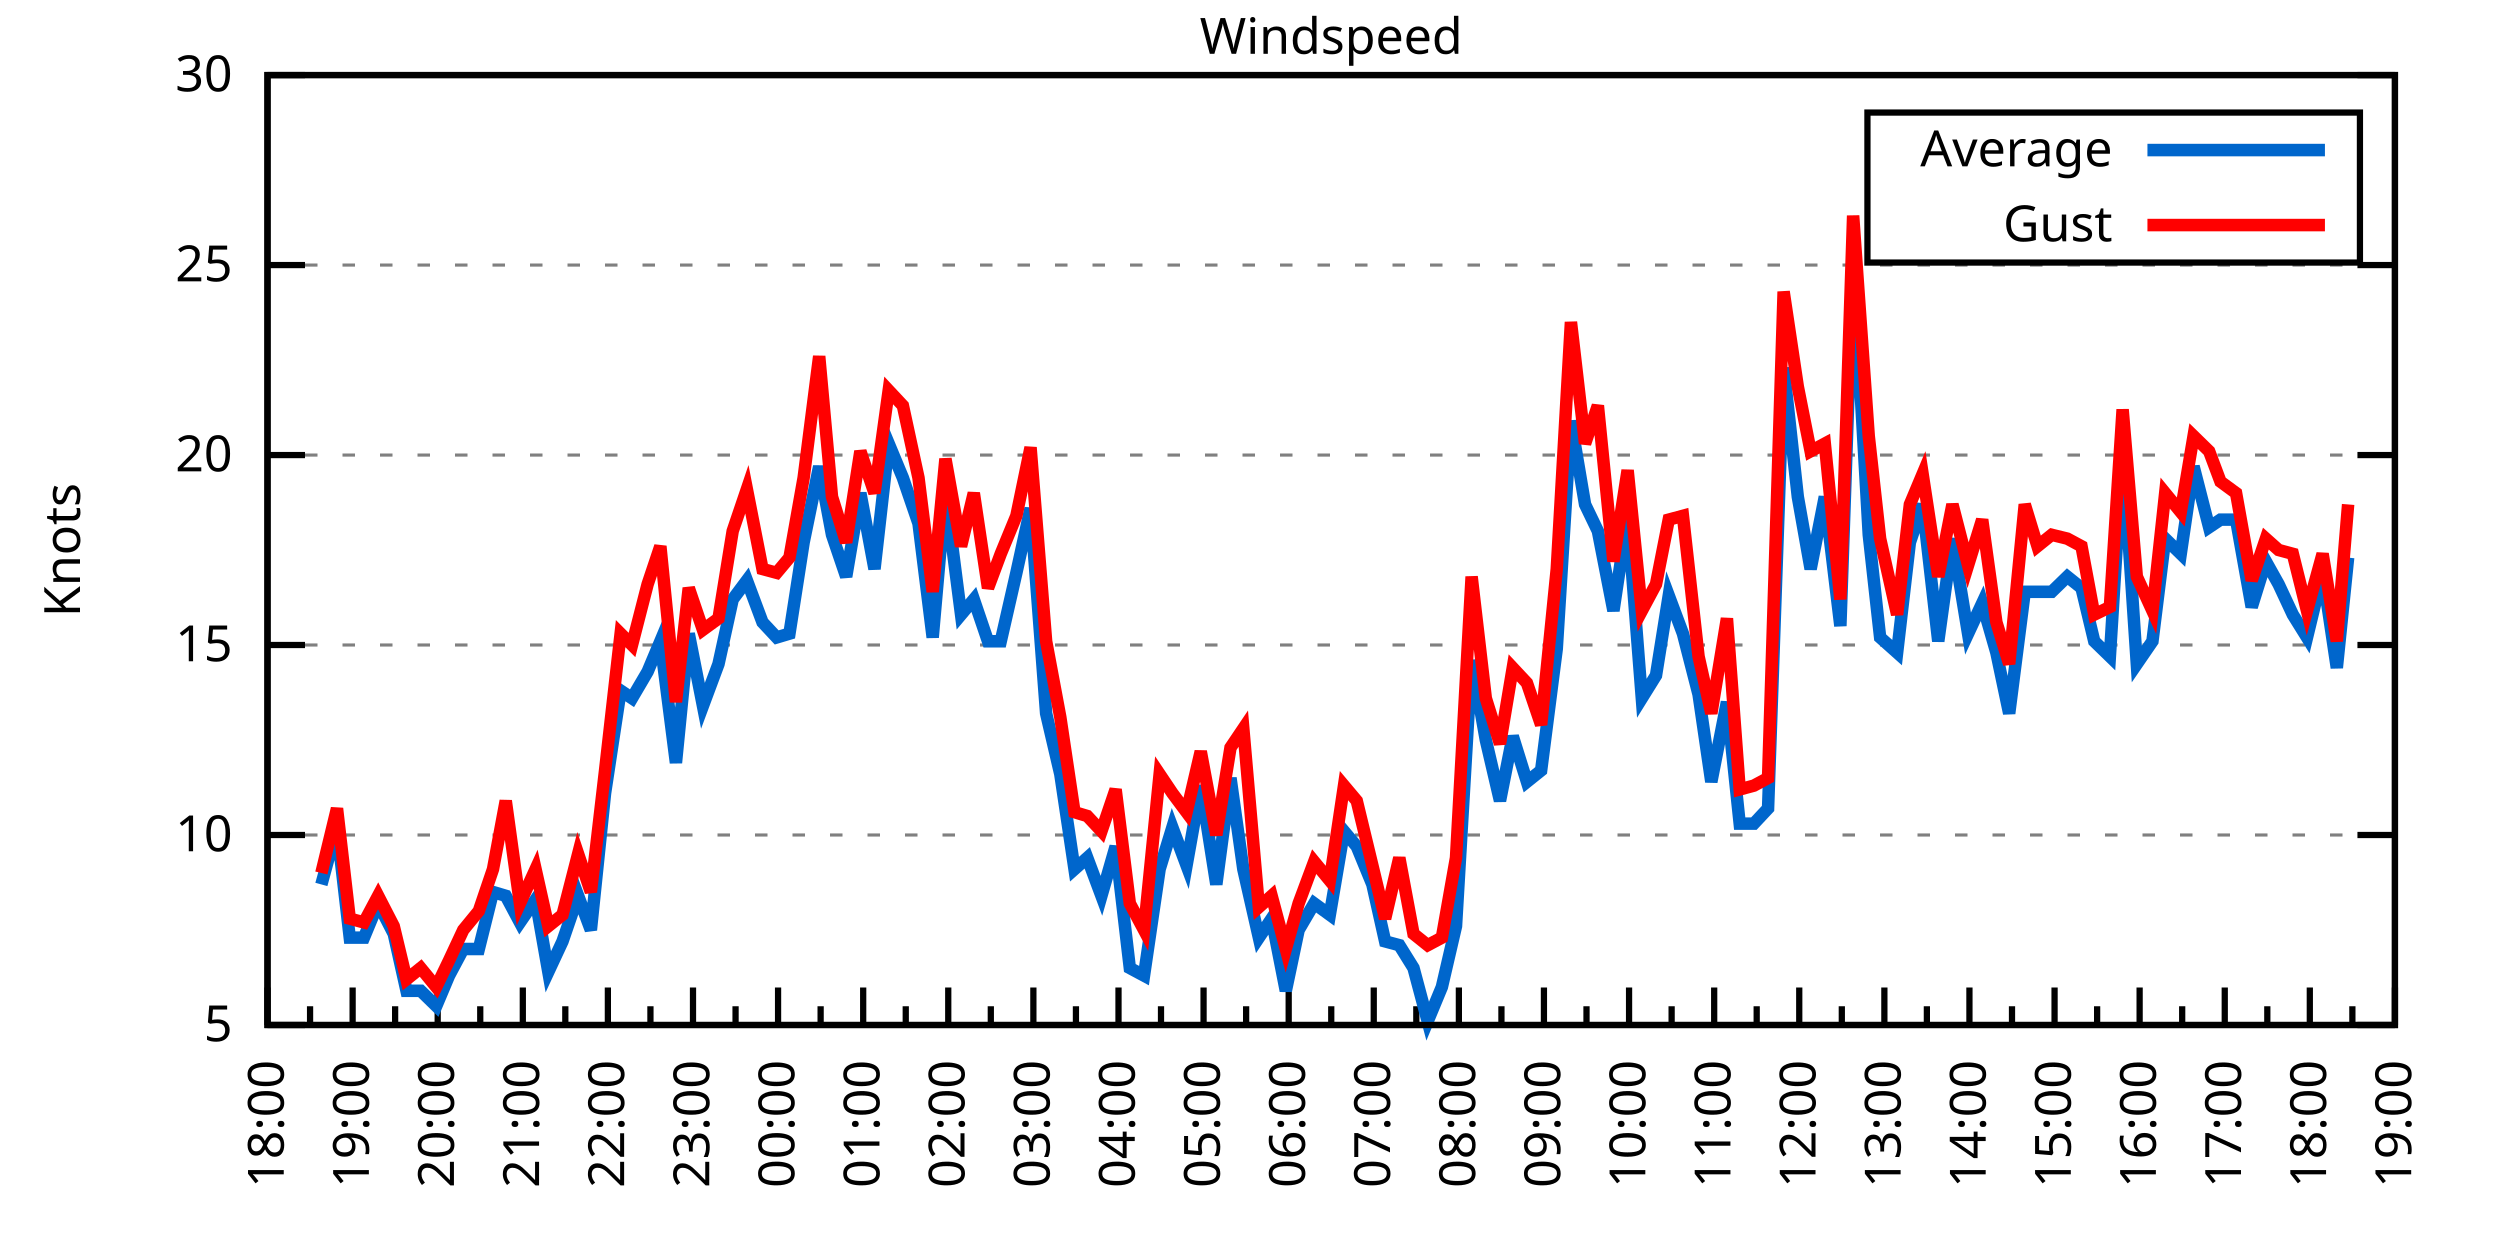
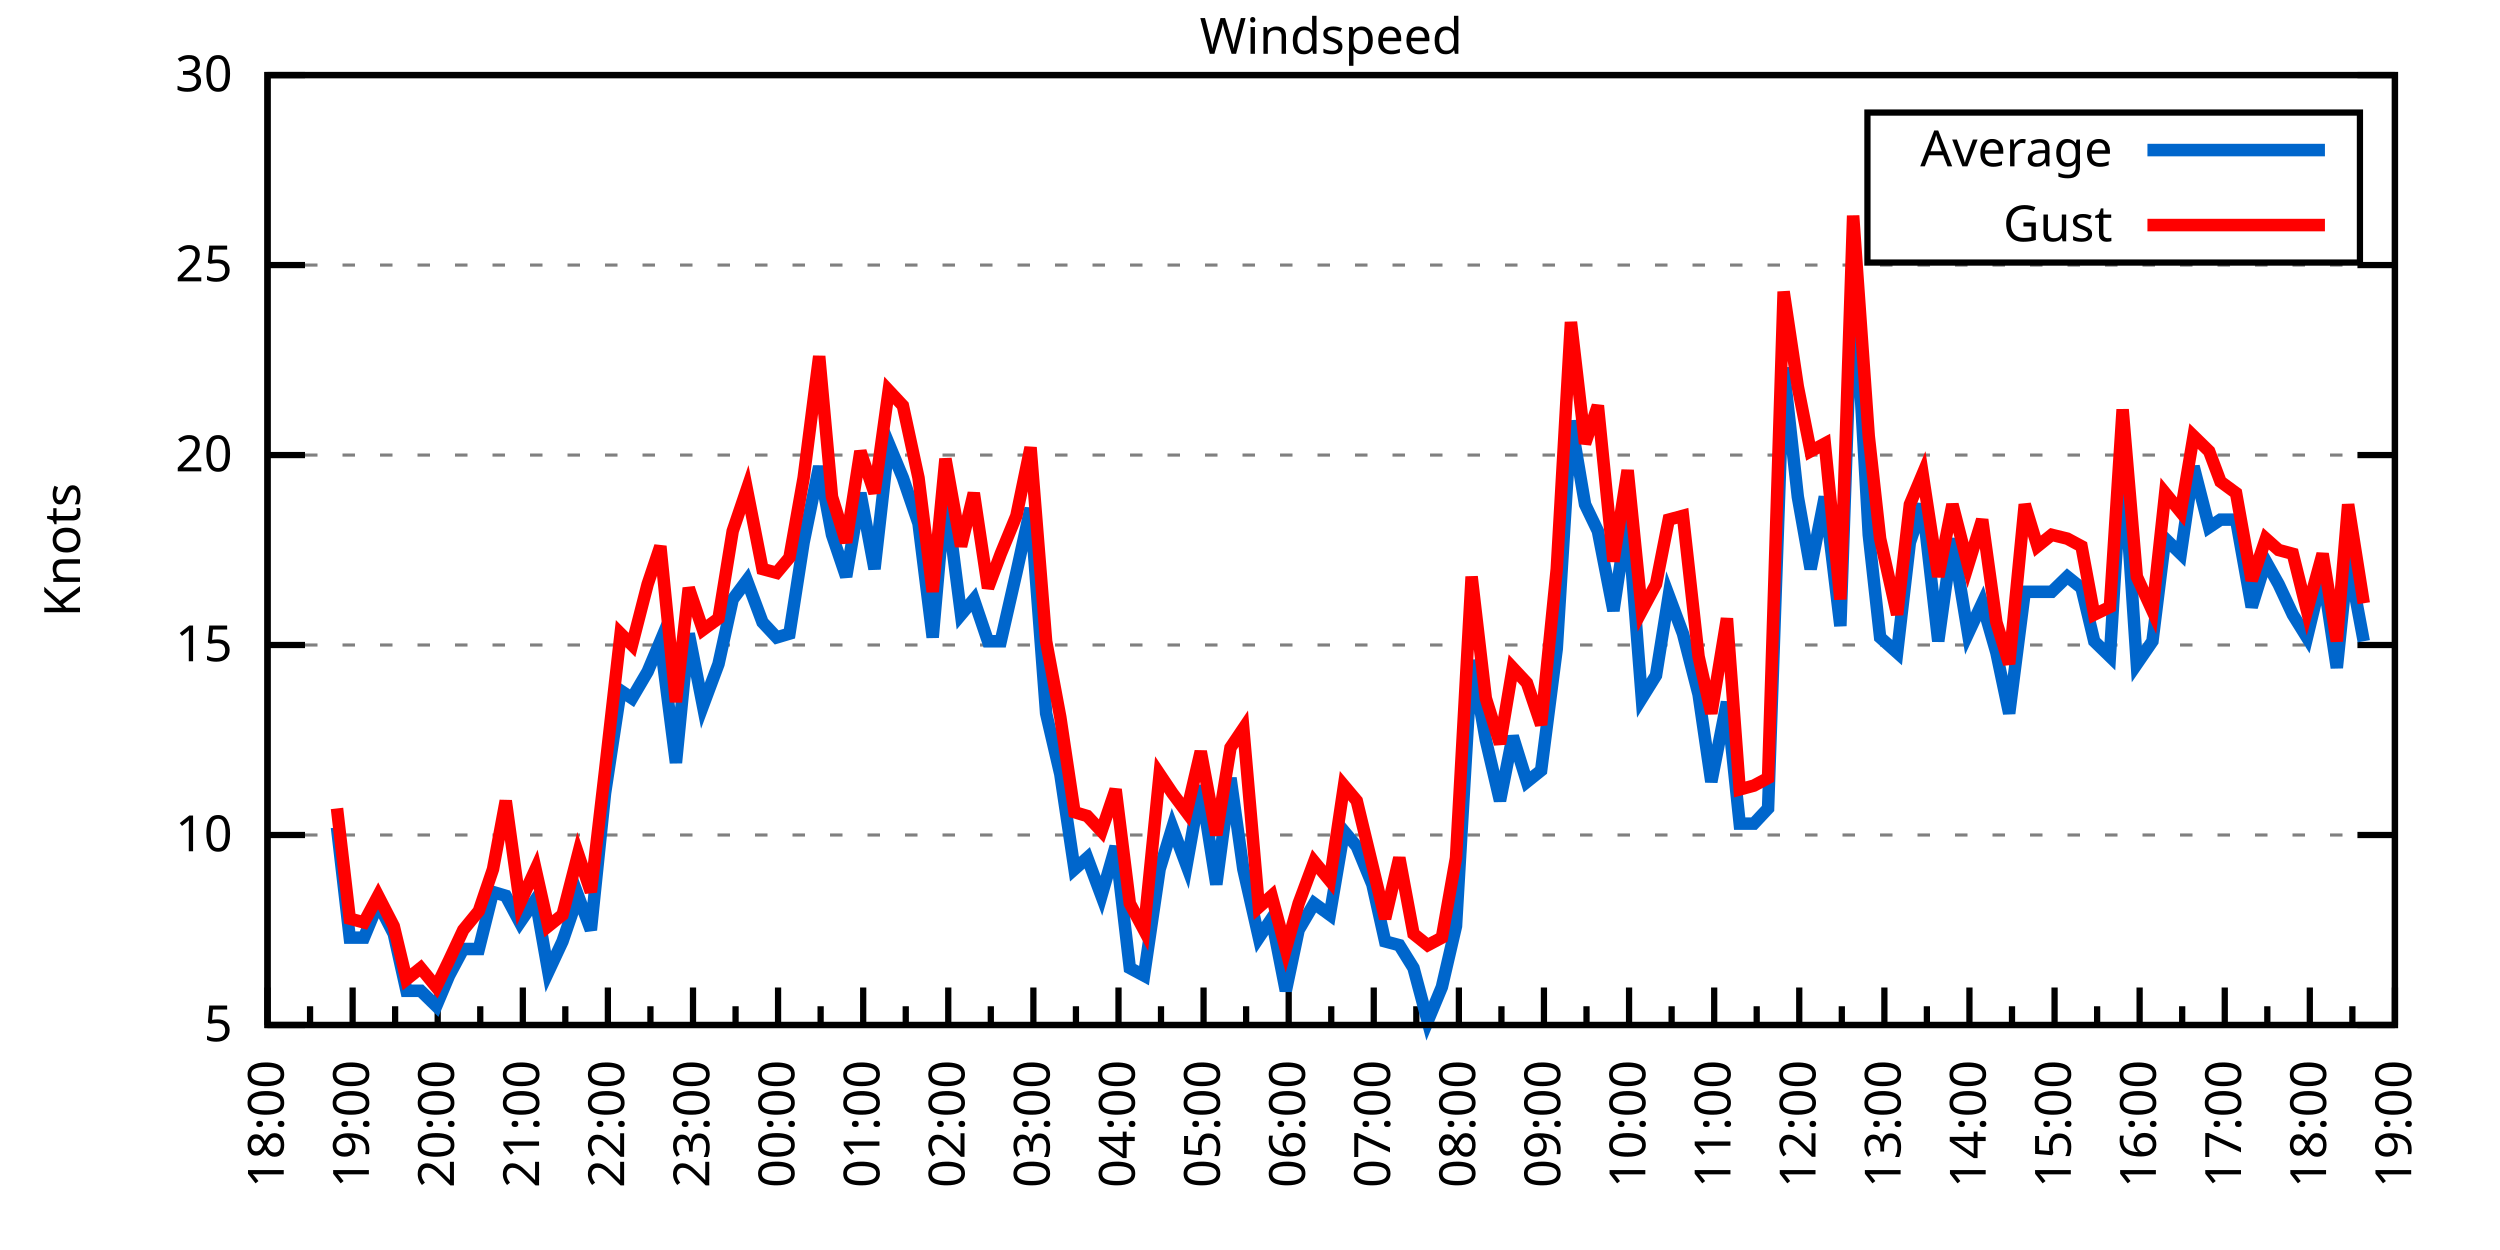
<svg xmlns="http://www.w3.org/2000/svg" xmlns:xlink="http://www.w3.org/1999/xlink" width="400" height="200" viewBox="0 0 400 200">
  <g id="gnuplot_canvas">
    <rect x="0" y="0" width="400" height="200" fill="none" />
    <defs>
      <circle id="gpDot" r="0.5" stroke-width="0.5" stroke="currentColor" />
      <path id="gpPt0" stroke-width="0.333" stroke="currentColor" d="M-1,0 h2 M0,-1 v2" />
      <path id="gpPt1" stroke-width="0.333" stroke="currentColor" d="M-1,-1 L1,1 M1,-1 L-1,1" />
      <path id="gpPt2" stroke-width="0.333" stroke="currentColor" d="M-1,0 L1,0 M0,-1 L0,1 M-1,-1 L1,1 M-1,1 L1,-1" />
      <rect id="gpPt3" stroke-width="0.333" stroke="currentColor" x="-1" y="-1" width="2" height="2" />
      <rect id="gpPt4" stroke-width="0.333" stroke="currentColor" fill="currentColor" x="-1" y="-1" width="2" height="2" />
      <circle id="gpPt5" stroke-width="0.333" stroke="currentColor" cx="0" cy="0" r="1" />
      <use xlink:href="#gpPt5" id="gpPt6" fill="currentColor" stroke="none" />
      <path id="gpPt7" stroke-width="0.333" stroke="currentColor" d="M0,-1.33 L-1.33,0.67 L1.33,0.67 z" />
      <use xlink:href="#gpPt7" id="gpPt8" fill="currentColor" stroke="none" />
      <use xlink:href="#gpPt7" id="gpPt9" stroke="currentColor" transform="rotate(180)" />
      <use xlink:href="#gpPt9" id="gpPt10" fill="currentColor" stroke="none" />
      <use xlink:href="#gpPt3" id="gpPt11" stroke="currentColor" transform="rotate(45)" />
      <use xlink:href="#gpPt11" id="gpPt12" fill="currentColor" stroke="none" />
      <path id="gpPt13" stroke-width="0.333" stroke="currentColor" d="M0,1.330 L1.265,0.411 L0.782,-1.067 L-0.782,-1.076 L-1.265,0.411 z" />
      <use xlink:href="#gpPt13" id="gpPt14" fill="currentColor" stroke="none" />
      <filter id="textbox" filterUnits="objectBoundingBox" x="0" y="0" height="1" width="1">
        <feFlood flood-color="white" flood-opacity="1" result="bgnd" />
        <feComposite in="SourceGraphic" in2="bgnd" operator="atop" />
      </filter>
      <filter id="greybox" filterUnits="objectBoundingBox" x="0" y="0" height="1" width="1">
        <feFlood flood-color="lightgrey" flood-opacity="1" result="grey" />
        <feComposite in="SourceGraphic" in2="grey" operator="atop" />
      </filter>
    </defs>
    <g fill="none" color="white" stroke="currentColor" stroke-width="1.00" stroke-linecap="butt" stroke-linejoin="miter">
</g>
    <g fill="none" color="black" stroke="currentColor" stroke-width="1.00" stroke-linecap="butt" stroke-linejoin="miter">
      <g stroke="none" shape-rendering="crispEdges">
        <polygon fill="rgb(255, 255, 255)" points="42.80,164.00 383.18,164.00 383.18,12.02 42.80,12.02 " />
      </g>
    </g>
    <g fill="none" color="black" stroke="currentColor" stroke-width="1.00" stroke-linecap="butt" stroke-linejoin="miter">
</g>
    <g fill="none" color="black" stroke="black" stroke-width="0.50" stroke-linecap="butt" stroke-linejoin="miter">
</g>
    <g fill="none" color="gray" stroke="currentColor" stroke-width="0.50" stroke-linecap="butt" stroke-linejoin="miter">
      <path stroke="gray" stroke-dasharray="2,4" class="gridline" d="M42.80,164.00 L383.19,164.00  " />
    </g>
    <g fill="none" color="gray" stroke="gray" stroke-width="1.00" stroke-linecap="butt" stroke-linejoin="miter">
</g>
    <g fill="none" color="black" stroke="currentColor" stroke-width="1.00" stroke-linecap="butt" stroke-linejoin="miter">
      <path stroke="black" d="M42.80,164.00 L48.80,164.00 M383.19,164.00 L377.19,164.00  " />
      <g transform="translate(37.20,166.60)" stroke="none" fill="black" font-family="Sans" font-size="8.00" text-anchor="end">
        <text>
          <tspan font-family="Sans"> 5</tspan>
        </text>
      </g>
    </g>
    <g fill="none" color="black" stroke="currentColor" stroke-width="1.00" stroke-linecap="butt" stroke-linejoin="miter">
</g>
    <g fill="none" color="black" stroke="black" stroke-width="0.50" stroke-linecap="butt" stroke-linejoin="miter">
</g>
    <g fill="none" color="gray" stroke="currentColor" stroke-width="0.50" stroke-linecap="butt" stroke-linejoin="miter">
      <path stroke="gray" stroke-dasharray="2,4" class="gridline" d="M42.80,133.60 L383.19,133.60  " />
    </g>
    <g fill="none" color="gray" stroke="gray" stroke-width="1.00" stroke-linecap="butt" stroke-linejoin="miter">
</g>
    <g fill="none" color="black" stroke="currentColor" stroke-width="1.00" stroke-linecap="butt" stroke-linejoin="miter">
      <path stroke="black" d="M42.80,133.60 L48.80,133.60 M383.19,133.60 L377.19,133.60  " />
      <g transform="translate(37.20,136.20)" stroke="none" fill="black" font-family="Sans" font-size="8.00" text-anchor="end">
        <text>
          <tspan font-family="Sans"> 10</tspan>
        </text>
      </g>
    </g>
    <g fill="none" color="black" stroke="currentColor" stroke-width="1.00" stroke-linecap="butt" stroke-linejoin="miter">
</g>
    <g fill="none" color="black" stroke="black" stroke-width="0.50" stroke-linecap="butt" stroke-linejoin="miter">
</g>
    <g fill="none" color="gray" stroke="currentColor" stroke-width="0.50" stroke-linecap="butt" stroke-linejoin="miter">
      <path stroke="gray" stroke-dasharray="2,4" class="gridline" d="M42.80,103.20 L383.19,103.20  " />
    </g>
    <g fill="none" color="gray" stroke="gray" stroke-width="1.00" stroke-linecap="butt" stroke-linejoin="miter">
</g>
    <g fill="none" color="black" stroke="currentColor" stroke-width="1.00" stroke-linecap="butt" stroke-linejoin="miter">
      <path stroke="black" d="M42.80,103.20 L48.80,103.20 M383.19,103.20 L377.19,103.20  " />
      <g transform="translate(37.20,105.80)" stroke="none" fill="black" font-family="Sans" font-size="8.00" text-anchor="end">
        <text>
          <tspan font-family="Sans"> 15</tspan>
        </text>
      </g>
    </g>
    <g fill="none" color="black" stroke="currentColor" stroke-width="1.00" stroke-linecap="butt" stroke-linejoin="miter">
</g>
    <g fill="none" color="black" stroke="black" stroke-width="0.50" stroke-linecap="butt" stroke-linejoin="miter">
</g>
    <g fill="none" color="gray" stroke="currentColor" stroke-width="0.50" stroke-linecap="butt" stroke-linejoin="miter">
      <path stroke="gray" stroke-dasharray="2,4" class="gridline" d="M42.80,72.81 L383.19,72.81  " />
    </g>
    <g fill="none" color="gray" stroke="gray" stroke-width="1.00" stroke-linecap="butt" stroke-linejoin="miter">
</g>
    <g fill="none" color="black" stroke="currentColor" stroke-width="1.00" stroke-linecap="butt" stroke-linejoin="miter">
      <path stroke="black" d="M42.80,72.81 L48.80,72.81 M383.19,72.81 L377.19,72.81  " />
      <g transform="translate(37.20,75.41)" stroke="none" fill="black" font-family="Sans" font-size="8.00" text-anchor="end">
        <text>
          <tspan font-family="Sans"> 20</tspan>
        </text>
      </g>
    </g>
    <g fill="none" color="black" stroke="currentColor" stroke-width="1.00" stroke-linecap="butt" stroke-linejoin="miter">
</g>
    <g fill="none" color="black" stroke="black" stroke-width="0.50" stroke-linecap="butt" stroke-linejoin="miter">
</g>
    <g fill="none" color="gray" stroke="currentColor" stroke-width="0.50" stroke-linecap="butt" stroke-linejoin="miter">
      <path stroke="gray" stroke-dasharray="2,4" class="gridline" d="M42.80,42.41 L383.19,42.41  " />
    </g>
    <g fill="none" color="gray" stroke="gray" stroke-width="1.00" stroke-linecap="butt" stroke-linejoin="miter">
</g>
    <g fill="none" color="black" stroke="currentColor" stroke-width="1.00" stroke-linecap="butt" stroke-linejoin="miter">
      <path stroke="black" d="M42.80,42.41 L48.80,42.41 M383.19,42.41 L377.19,42.41  " />
      <g transform="translate(37.20,45.01)" stroke="none" fill="black" font-family="Sans" font-size="8.00" text-anchor="end">
        <text>
          <tspan font-family="Sans"> 25</tspan>
        </text>
      </g>
    </g>
    <g fill="none" color="black" stroke="currentColor" stroke-width="1.00" stroke-linecap="butt" stroke-linejoin="miter">
</g>
    <g fill="none" color="black" stroke="black" stroke-width="0.50" stroke-linecap="butt" stroke-linejoin="miter">
</g>
    <g fill="none" color="gray" stroke="currentColor" stroke-width="0.50" stroke-linecap="butt" stroke-linejoin="miter">
      <path stroke="gray" stroke-dasharray="2,4" class="gridline" d="M42.80,12.01 L383.19,12.01  " />
    </g>
    <g fill="none" color="gray" stroke="gray" stroke-width="1.00" stroke-linecap="butt" stroke-linejoin="miter">
</g>
    <g fill="none" color="black" stroke="currentColor" stroke-width="1.00" stroke-linecap="butt" stroke-linejoin="miter">
      <path stroke="black" d="M42.80,12.01 L48.80,12.01 M383.19,12.01 L377.19,12.01  " />
      <g transform="translate(37.20,14.61)" stroke="none" fill="black" font-family="Sans" font-size="8.00" text-anchor="end">
        <text>
          <tspan font-family="Sans"> 30</tspan>
        </text>
      </g>
    </g>
    <g fill="none" color="black" stroke="currentColor" stroke-width="1.00" stroke-linecap="butt" stroke-linejoin="miter">
      <path stroke="black" d="M42.80,164.00 L42.80,158.00  " />
      <g transform="translate(45.40,169.60) rotate(270)" stroke="none" fill="black" font-family="Sans" font-size="8.00" text-anchor="end">
        <text>
          <tspan font-family="Sans">18:00</tspan>
        </text>
      </g>
    </g>
    <g fill="none" color="black" stroke="currentColor" stroke-width="1.00" stroke-linecap="butt" stroke-linejoin="miter">
      <path stroke="black" d="M49.61,164.00 L49.61,161.00 M56.42,164.00 L56.42,158.00  " />
      <g transform="translate(59.02,169.60) rotate(270)" stroke="none" fill="black" font-family="Sans" font-size="8.00" text-anchor="end">
        <text>
          <tspan font-family="Sans">19:00</tspan>
        </text>
      </g>
    </g>
    <g fill="none" color="black" stroke="currentColor" stroke-width="1.00" stroke-linecap="butt" stroke-linejoin="miter">
      <path stroke="black" d="M63.22,164.00 L63.22,161.00 M70.03,164.00 L70.03,158.00  " />
      <g transform="translate(72.63,169.60) rotate(270)" stroke="none" fill="black" font-family="Sans" font-size="8.00" text-anchor="end">
        <text>
          <tspan font-family="Sans">20:00</tspan>
        </text>
      </g>
    </g>
    <g fill="none" color="black" stroke="currentColor" stroke-width="1.00" stroke-linecap="butt" stroke-linejoin="miter">
      <path stroke="black" d="M76.84,164.00 L76.84,161.00 M83.65,164.00 L83.65,158.00  " />
      <g transform="translate(86.25,169.60) rotate(270)" stroke="none" fill="black" font-family="Sans" font-size="8.00" text-anchor="end">
        <text>
          <tspan font-family="Sans">21:00</tspan>
        </text>
      </g>
    </g>
    <g fill="none" color="black" stroke="currentColor" stroke-width="1.00" stroke-linecap="butt" stroke-linejoin="miter">
      <path stroke="black" d="M90.45,164.00 L90.45,161.00 M97.26,164.00 L97.26,158.00  " />
      <g transform="translate(99.86,169.60) rotate(270)" stroke="none" fill="black" font-family="Sans" font-size="8.00" text-anchor="end">
        <text>
          <tspan font-family="Sans">22:00</tspan>
        </text>
      </g>
    </g>
    <g fill="none" color="black" stroke="currentColor" stroke-width="1.00" stroke-linecap="butt" stroke-linejoin="miter">
      <path stroke="black" d="M104.07,164.00 L104.07,161.00 M110.88,164.00 L110.88,158.00  " />
      <g transform="translate(113.48,169.60) rotate(270)" stroke="none" fill="black" font-family="Sans" font-size="8.00" text-anchor="end">
        <text>
          <tspan font-family="Sans">23:00</tspan>
        </text>
      </g>
    </g>
    <g fill="none" color="black" stroke="currentColor" stroke-width="1.00" stroke-linecap="butt" stroke-linejoin="miter">
      <path stroke="black" d="M117.69,164.00 L117.69,161.00 M124.49,164.00 L124.49,158.00  " />
      <g transform="translate(127.09,169.60) rotate(270)" stroke="none" fill="black" font-family="Sans" font-size="8.00" text-anchor="end">
        <text>
          <tspan font-family="Sans">00:00</tspan>
        </text>
      </g>
    </g>
    <g fill="none" color="black" stroke="currentColor" stroke-width="1.00" stroke-linecap="butt" stroke-linejoin="miter">
      <path stroke="black" d="M131.30,164.00 L131.30,161.00 M138.11,164.00 L138.11,158.00  " />
      <g transform="translate(140.71,169.60) rotate(270)" stroke="none" fill="black" font-family="Sans" font-size="8.00" text-anchor="end">
        <text>
          <tspan font-family="Sans">01:00</tspan>
        </text>
      </g>
    </g>
    <g fill="none" color="black" stroke="currentColor" stroke-width="1.00" stroke-linecap="butt" stroke-linejoin="miter">
      <path stroke="black" d="M144.92,164.00 L144.92,161.00 M151.72,164.00 L151.72,158.00  " />
      <g transform="translate(154.32,169.60) rotate(270)" stroke="none" fill="black" font-family="Sans" font-size="8.00" text-anchor="end">
        <text>
          <tspan font-family="Sans">02:00</tspan>
        </text>
      </g>
    </g>
    <g fill="none" color="black" stroke="currentColor" stroke-width="1.00" stroke-linecap="butt" stroke-linejoin="miter">
      <path stroke="black" d="M158.53,164.00 L158.53,161.00 M165.34,164.00 L165.34,158.00  " />
      <g transform="translate(167.94,169.60) rotate(270)" stroke="none" fill="black" font-family="Sans" font-size="8.00" text-anchor="end">
        <text>
          <tspan font-family="Sans">03:00</tspan>
        </text>
      </g>
    </g>
    <g fill="none" color="black" stroke="currentColor" stroke-width="1.00" stroke-linecap="butt" stroke-linejoin="miter">
      <path stroke="black" d="M172.15,164.00 L172.15,161.00 M178.96,164.00 L178.96,158.00  " />
      <g transform="translate(181.56,169.60) rotate(270)" stroke="none" fill="black" font-family="Sans" font-size="8.00" text-anchor="end">
        <text>
          <tspan font-family="Sans">04:00</tspan>
        </text>
      </g>
    </g>
    <g fill="none" color="black" stroke="currentColor" stroke-width="1.00" stroke-linecap="butt" stroke-linejoin="miter">
      <path stroke="black" d="M185.76,164.00 L185.76,161.00 M192.57,164.00 L192.57,158.00  " />
      <g transform="translate(195.17,169.60) rotate(270)" stroke="none" fill="black" font-family="Sans" font-size="8.00" text-anchor="end">
        <text>
          <tspan font-family="Sans">05:00</tspan>
        </text>
      </g>
    </g>
    <g fill="none" color="black" stroke="currentColor" stroke-width="1.00" stroke-linecap="butt" stroke-linejoin="miter">
      <path stroke="black" d="M199.38,164.00 L199.38,161.00 M206.19,164.00 L206.19,158.00  " />
      <g transform="translate(208.79,169.60) rotate(270)" stroke="none" fill="black" font-family="Sans" font-size="8.00" text-anchor="end">
        <text>
          <tspan font-family="Sans">06:00</tspan>
        </text>
      </g>
    </g>
    <g fill="none" color="black" stroke="currentColor" stroke-width="1.00" stroke-linecap="butt" stroke-linejoin="miter">
      <path stroke="black" d="M213.00,164.00 L213.00,161.00 M219.80,164.00 L219.80,158.00  " />
      <g transform="translate(222.40,169.60) rotate(270)" stroke="none" fill="black" font-family="Sans" font-size="8.00" text-anchor="end">
        <text>
          <tspan font-family="Sans">07:00</tspan>
        </text>
      </g>
    </g>
    <g fill="none" color="black" stroke="currentColor" stroke-width="1.00" stroke-linecap="butt" stroke-linejoin="miter">
      <path stroke="black" d="M226.61,164.00 L226.61,161.00 M233.42,164.00 L233.42,158.00  " />
      <g transform="translate(236.02,169.60) rotate(270)" stroke="none" fill="black" font-family="Sans" font-size="8.00" text-anchor="end">
        <text>
          <tspan font-family="Sans">08:00</tspan>
        </text>
      </g>
    </g>
    <g fill="none" color="black" stroke="currentColor" stroke-width="1.00" stroke-linecap="butt" stroke-linejoin="miter">
      <path stroke="black" d="M240.23,164.00 L240.23,161.00 M247.03,164.00 L247.03,158.00  " />
      <g transform="translate(249.63,169.60) rotate(270)" stroke="none" fill="black" font-family="Sans" font-size="8.00" text-anchor="end">
        <text>
          <tspan font-family="Sans">09:00</tspan>
        </text>
      </g>
    </g>
    <g fill="none" color="black" stroke="currentColor" stroke-width="1.00" stroke-linecap="butt" stroke-linejoin="miter">
      <path stroke="black" d="M253.84,164.00 L253.84,161.00 M260.65,164.00 L260.65,158.00  " />
      <g transform="translate(263.25,169.60) rotate(270)" stroke="none" fill="black" font-family="Sans" font-size="8.00" text-anchor="end">
        <text>
          <tspan font-family="Sans">10:00</tspan>
        </text>
      </g>
    </g>
    <g fill="none" color="black" stroke="currentColor" stroke-width="1.00" stroke-linecap="butt" stroke-linejoin="miter">
      <path stroke="black" d="M267.46,164.00 L267.46,161.00 M274.27,164.00 L274.27,158.00  " />
      <g transform="translate(276.87,169.60) rotate(270)" stroke="none" fill="black" font-family="Sans" font-size="8.00" text-anchor="end">
        <text>
          <tspan font-family="Sans">11:00</tspan>
        </text>
      </g>
    </g>
    <g fill="none" color="black" stroke="currentColor" stroke-width="1.00" stroke-linecap="butt" stroke-linejoin="miter">
      <path stroke="black" d="M281.07,164.00 L281.07,161.00 M287.88,164.00 L287.88,158.00  " />
      <g transform="translate(290.48,169.60) rotate(270)" stroke="none" fill="black" font-family="Sans" font-size="8.00" text-anchor="end">
        <text>
          <tspan font-family="Sans">12:00</tspan>
        </text>
      </g>
    </g>
    <g fill="none" color="black" stroke="currentColor" stroke-width="1.00" stroke-linecap="butt" stroke-linejoin="miter">
      <path stroke="black" d="M294.69,164.00 L294.69,161.00 M301.50,164.00 L301.50,158.00  " />
      <g transform="translate(304.10,169.60) rotate(270)" stroke="none" fill="black" font-family="Sans" font-size="8.00" text-anchor="end">
        <text>
          <tspan font-family="Sans">13:00</tspan>
        </text>
      </g>
    </g>
    <g fill="none" color="black" stroke="currentColor" stroke-width="1.00" stroke-linecap="butt" stroke-linejoin="miter">
      <path stroke="black" d="M308.30,164.00 L308.30,161.00 M315.11,164.00 L315.11,158.00  " />
      <g transform="translate(317.71,169.60) rotate(270)" stroke="none" fill="black" font-family="Sans" font-size="8.00" text-anchor="end">
        <text>
          <tspan font-family="Sans">14:00</tspan>
        </text>
      </g>
    </g>
    <g fill="none" color="black" stroke="currentColor" stroke-width="1.00" stroke-linecap="butt" stroke-linejoin="miter">
      <path stroke="black" d="M321.92,164.00 L321.92,161.00 M328.73,164.00 L328.73,158.00  " />
      <g transform="translate(331.33,169.60) rotate(270)" stroke="none" fill="black" font-family="Sans" font-size="8.00" text-anchor="end">
        <text>
          <tspan font-family="Sans">15:00</tspan>
        </text>
      </g>
    </g>
    <g fill="none" color="black" stroke="currentColor" stroke-width="1.00" stroke-linecap="butt" stroke-linejoin="miter">
      <path stroke="black" d="M335.54,164.00 L335.54,161.00 M342.34,164.00 L342.34,158.00  " />
      <g transform="translate(344.94,169.60) rotate(270)" stroke="none" fill="black" font-family="Sans" font-size="8.00" text-anchor="end">
        <text>
          <tspan font-family="Sans">16:00</tspan>
        </text>
      </g>
    </g>
    <g fill="none" color="black" stroke="currentColor" stroke-width="1.00" stroke-linecap="butt" stroke-linejoin="miter">
      <path stroke="black" d="M349.15,164.00 L349.15,161.00 M355.96,164.00 L355.96,158.00  " />
      <g transform="translate(358.56,169.60) rotate(270)" stroke="none" fill="black" font-family="Sans" font-size="8.00" text-anchor="end">
        <text>
          <tspan font-family="Sans">17:00</tspan>
        </text>
      </g>
    </g>
    <g fill="none" color="black" stroke="currentColor" stroke-width="1.00" stroke-linecap="butt" stroke-linejoin="miter">
      <path stroke="black" d="M362.77,164.00 L362.77,161.00 M369.57,164.00 L369.57,158.00  " />
      <g transform="translate(372.17,169.60) rotate(270)" stroke="none" fill="black" font-family="Sans" font-size="8.00" text-anchor="end">
        <text>
          <tspan font-family="Sans">18:00</tspan>
        </text>
      </g>
    </g>
    <g fill="none" color="black" stroke="currentColor" stroke-width="1.00" stroke-linecap="butt" stroke-linejoin="miter">
      <path stroke="black" d="M376.38,164.00 L376.38,161.00 M383.19,164.00 L383.19,158.00  " />
      <g transform="translate(385.79,169.60) rotate(270)" stroke="none" fill="black" font-family="Sans" font-size="8.00" text-anchor="end">
        <text>
          <tspan font-family="Sans">19:00</tspan>
        </text>
      </g>
    </g>
    <g fill="none" color="black" stroke="currentColor" stroke-width="1.00" stroke-linecap="butt" stroke-linejoin="miter">
</g>
    <g fill="none" color="black" stroke="currentColor" stroke-width="1.00" stroke-linecap="butt" stroke-linejoin="miter">
      <path stroke="black" d="M42.80,12.01 L42.80,164.00 L383.19,164.00 L383.19,12.01 L42.80,12.01 Z  " />
    </g>
    <g fill="none" color="black" stroke="currentColor" stroke-width="1.00" stroke-linecap="butt" stroke-linejoin="miter">
      <g transform="translate(12.80,88.01) rotate(270)" stroke="none" fill="black" font-family="Sans" font-size="8.00" text-anchor="middle">
        <text>
          <tspan font-family="Sans">Knots</tspan>
        </text>
      </g>
    </g>
    <g fill="none" color="black" stroke="currentColor" stroke-width="1.00" stroke-linecap="butt" stroke-linejoin="miter">
</g>
    <g fill="none" color="black" stroke="currentColor" stroke-width="1.00" stroke-linecap="butt" stroke-linejoin="miter">
      <path stroke="black" d="M298.79,42.01 L298.79,18.01 L377.59,18.01 L377.59,42.01 L298.79,42.01 Z  " />
    </g>
    <g id="Windspeed_plot_1">
      <g fill="none" color="white" stroke="black" stroke-width="2.00" stroke-linecap="butt" stroke-linejoin="miter">
</g>
      <g fill="none" color="black" stroke="currentColor" stroke-width="2.00" stroke-linecap="butt" stroke-linejoin="miter">
        <g transform="translate(337.99,26.61)" stroke="none" fill="black" font-family="Sans" font-size="8.00" text-anchor="end">
          <text>
            <tspan font-family="Sans">Average</tspan>
          </text>
        </g>
      </g>
      <g fill="none" color="black" stroke="currentColor" stroke-width="2.00" stroke-linecap="butt" stroke-linejoin="miter">
-         <path stroke="rgb(  0, 102, 204)" d="M343.59,24.01 L371.99,24.01 M51.42,141.51 L53.92,132.39 L55.96,150.02 L58.23,150.02 L60.50,144.55 L63.00,149.41   L65.04,158.53 L67.31,158.53 L69.80,160.96 L71.85,156.10 L74.12,151.84 L76.61,151.84 L78.88,142.72 L80.92,143.33   L83.19,147.59 L85.69,143.94 L87.73,155.49 L90.00,150.62 L92.50,143.33 L94.54,148.80 L96.81,126.91 L99.30,110.50   L101.12,111.72 L103.62,107.46 L105.66,102.60 L108.15,122.05 L110.20,101.38 L112.47,112.93 L114.96,106.24 L117.23,95.91   L119.50,92.87 L122.00,99.56 L124.27,101.99 L126.31,101.38 L128.58,86.79 L131.07,74.63 L133.12,85.57 L135.39,92.26   L137.66,78.89 L139.92,91.04 L142.19,70.98 L144.46,76.45 L146.96,83.75 L149.23,101.99 L151.27,78.89 L153.77,98.34   L155.81,95.91 L158.08,102.60 L160.12,102.60 L162.62,91.65 L164.89,81.32 L167.38,114.15 L169.65,123.87 L171.92,139.07   L173.96,137.25 L176.23,143.33 L178.50,135.43 L180.77,154.88 L183.04,156.10 L185.54,139.07 L187.58,132.39 L189.85,138.47   L192.12,125.70 L194.61,141.51 L196.88,124.48 L198.93,139.07 L201.42,150.02 L203.46,146.98 L205.73,158.53 L207.78,148.80   L210.27,144.55 L212.77,146.37 L215.04,132.99 L217.08,135.43 L219.58,141.51 L221.62,150.62 L223.89,151.23 L226.16,154.88   L228.43,163.39 L230.70,157.92 L232.96,148.19 L235.46,105.64 L237.73,118.40 L240.00,128.13 L242.04,117.80 L244.31,125.09   L246.58,123.27 L249.08,103.81 L251.35,67.33 L253.61,80.71 L255.66,84.97 L258.15,97.73 L260.42,82.53 L262.69,111.72   L264.96,108.07 L267.00,95.30 L269.27,101.38 L271.77,111.11 L273.81,125.09 L276.31,112.32 L278.35,131.78 L280.62,131.78   L282.89,129.35 L285.38,58.82 L287.65,79.49 L289.70,91.04 L291.97,79.49 L294.46,100.16 L296.50,41.80 L299.00,85.57   L300.82,101.99 L303.54,104.42 L305.58,86.79 L307.62,80.71 L310.12,102.60 L312.39,86.18 L314.89,101.38 L317.15,96.52   L319.42,104.42 L321.47,114.15 L323.96,94.69 L326.00,94.69 L328.27,94.69 L330.77,92.26 L333.04,94.08 L335.08,102.60   L337.58,105.03 L339.62,72.20 L341.89,106.24 L344.39,102.60 L346.43,86.18 L348.92,88.61 L350.97,74.63 L353.46,84.36   L355.28,83.14 L357.77,83.14 L360.27,97.12 L362.54,89.83 L364.58,93.48 L366.85,98.34 L369.12,101.99 L371.62,91.65   L373.89,106.85 L375.70,89.22  " />
+         <path stroke="rgb(  0, 102, 204)" d="M343.59,24.01 L371.99,24.01 M53.92,132.39 L55.96,150.02 L58.23,150.02 L60.50,144.55 L63.00,149.41 L65.04,158.53   L67.31,158.53 L69.80,160.96 L71.85,156.10 L74.12,151.84 L76.61,151.84 L78.88,142.72 L80.92,143.33 L83.19,147.59   L85.69,143.94 L87.73,155.49 L90.00,150.62 L92.50,143.33 L94.54,148.80 L96.81,126.91 L99.30,110.50 L101.12,111.72   L103.62,107.46 L105.66,102.60 L108.15,122.05 L110.20,101.38 L112.47,112.93 L114.96,106.24 L117.23,95.91 L119.50,92.87   L122.00,99.56 L124.27,101.99 L126.31,101.38 L128.58,86.79 L131.07,74.63 L133.12,85.57 L135.39,92.26 L137.66,78.89   L139.92,91.04 L142.19,70.98 L144.46,76.45 L146.96,83.75 L149.23,101.99 L151.27,78.89 L153.77,98.34 L155.81,95.91   L158.08,102.60 L160.12,102.60 L162.62,91.65 L164.89,81.32 L167.38,114.15 L169.65,123.87 L171.92,139.07 L173.96,137.25   L176.23,143.33 L178.50,135.43 L180.77,154.88 L183.04,156.10 L185.54,139.07 L187.58,132.39 L189.85,138.47 L192.12,125.70   L194.61,141.51 L196.88,124.48 L198.93,139.07 L201.42,150.02 L203.46,146.98 L205.73,158.53 L207.78,148.80 L210.27,144.55   L212.77,146.37 L215.04,132.99 L217.08,135.43 L219.58,141.51 L221.62,150.62 L223.89,151.23 L226.16,154.88 L228.43,163.39   L230.70,157.92 L232.96,148.19 L235.46,105.64 L237.73,118.40 L240.00,128.13 L242.04,117.80 L244.31,125.09 L246.58,123.27   L249.08,103.81 L251.35,67.33 L253.61,80.71 L255.66,84.97 L258.15,97.73 L260.42,82.53 L262.69,111.72 L264.96,108.07   L267.00,95.30 L269.27,101.38 L271.77,111.11 L273.81,125.09 L276.31,112.32 L278.35,131.78 L280.62,131.78 L282.89,129.35   L285.38,58.82 L287.65,79.49 L289.70,91.04 L291.97,79.49 L294.46,100.16 L296.50,41.80 L299.00,85.57 L300.82,101.99   L303.54,104.42 L305.58,86.79 L307.62,80.71 L310.12,102.60 L312.39,86.18 L314.89,101.38 L317.15,96.52 L319.42,104.42   L321.47,114.15 L323.96,94.69 L326.00,94.69 L328.27,94.69 L330.77,92.26 L333.04,94.08 L335.08,102.60 L337.58,105.03   L339.62,72.20 L341.89,106.24 L344.39,102.60 L346.43,86.18 L348.92,88.61 L350.97,74.63 L353.46,84.36 L355.28,83.14   L357.77,83.14 L360.27,97.12 L362.54,89.83 L364.58,93.48 L366.85,98.34 L369.12,101.99 L371.62,91.65 L373.89,106.85   L375.70,89.22 L378.20,102.60  " />
      </g>
    </g>
    <g id="Windspeed_plot_2">
      <g fill="none" color="black" stroke="currentColor" stroke-width="2.00" stroke-linecap="butt" stroke-linejoin="miter">
        <g transform="translate(337.99,38.61)" stroke="none" fill="black" font-family="Sans" font-size="8.00" text-anchor="end">
          <text>
            <tspan font-family="Sans">Gust</tspan>
          </text>
        </g>
      </g>
      <g fill="none" color="black" stroke="currentColor" stroke-width="2.00" stroke-linecap="butt" stroke-linejoin="miter">
-         <path stroke="rgb(255,   0,   0)" d="M343.59,36.01 L371.99,36.01 M51.42,139.68 L53.92,129.35 L55.96,146.98 L58.23,147.59 L60.50,143.33 L63.00,148.19   L65.04,156.70 L67.31,154.88 L69.80,157.92 L71.85,153.66 L74.12,148.80 L76.61,145.76 L78.88,139.07 L80.92,128.13   L83.19,144.55 L85.69,139.07 L87.73,148.19 L90.00,146.37 L92.50,136.64 L94.54,142.72 L96.81,123.27 L99.30,101.38   L101.12,103.20 L103.62,93.48 L105.66,87.40 L108.15,112.32 L110.20,94.08 L112.47,100.77 L114.96,98.95 L117.23,84.97   L119.50,78.28 L122.00,91.04 L124.27,91.65 L126.31,89.22 L128.58,76.45 L131.07,57.00 L133.12,79.49 L135.39,86.79   L137.66,72.20 L139.92,78.89 L142.19,62.47 L144.46,64.90 L146.96,76.45 L149.23,94.69 L151.27,73.41 L153.77,87.40   L155.81,78.89 L158.08,94.08 L160.12,88.61 L162.62,82.53 L164.89,71.59 L167.38,102.60 L169.65,114.76 L171.92,129.95   L173.96,130.56 L176.23,132.99 L178.50,126.31 L180.77,144.55 L183.04,148.80 L185.54,123.87 L187.58,126.91 L189.85,129.95   L192.12,120.23 L194.61,133.60 L196.88,119.62 L198.93,116.58 L201.42,145.15 L203.46,143.33 L205.73,151.84 L207.78,144.55   L210.27,137.86 L212.77,140.90 L215.04,125.70 L217.08,128.13 L219.58,138.47 L221.62,146.98 L223.89,137.25 L226.16,149.41   L228.43,151.23 L230.70,150.02 L232.96,137.25 L235.46,92.26 L237.73,111.72 L240.00,119.01 L242.04,106.85 L244.31,109.28   L246.58,115.97 L249.08,91.04 L251.35,51.53 L253.61,70.98 L255.66,64.90 L258.15,89.83 L260.42,75.24 L262.69,97.73   L264.96,93.48 L267.00,83.14 L269.27,82.53 L271.77,105.03 L273.81,114.15 L276.31,98.95 L278.35,126.31 L280.62,125.70   L282.89,124.48 L285.38,46.66 L287.65,61.86 L289.70,72.20 L291.97,70.98 L294.46,95.91 L296.50,34.50 L299.00,69.77   L300.82,86.18 L303.54,98.34 L305.58,80.71 L307.62,75.85 L310.12,92.26 L312.39,80.71 L314.89,90.44 L317.15,83.14   L319.42,99.56 L321.47,106.24 L323.96,80.71 L326.00,87.40 L328.27,85.57 L330.77,86.18 L333.04,87.40 L335.08,98.34   L337.58,97.12 L339.62,65.51 L341.89,92.26 L344.39,97.73 L346.43,78.89 L348.92,81.93 L350.97,69.77 L353.46,72.20   L355.28,77.06 L357.77,78.89 L360.27,92.87 L362.54,86.18 L364.58,88.00 L366.85,88.61 L369.12,97.73 L371.62,88.61   L373.89,102.60 L375.70,80.71  " />
+         <path stroke="rgb(255,   0,   0)" d="M343.59,36.01 L371.99,36.01 M53.92,129.35 L55.96,146.98 L58.23,147.59 L60.50,143.33 L63.00,148.19 L65.04,156.70   L67.31,154.88 L69.80,157.92 L71.85,153.66 L74.12,148.80 L76.61,145.76 L78.88,139.07 L80.92,128.13 L83.19,144.55   L85.69,139.07 L87.73,148.19 L90.00,146.37 L92.50,136.64 L94.54,142.72 L96.81,123.27 L99.30,101.38 L101.12,103.20   L103.62,93.48 L105.66,87.40 L108.15,112.32 L110.20,94.08 L112.47,100.77 L114.96,98.95 L117.23,84.97 L119.50,78.28   L122.00,91.04 L124.27,91.65 L126.31,89.22 L128.58,76.45 L131.07,57.00 L133.12,79.49 L135.39,86.79 L137.66,72.20   L139.92,78.89 L142.19,62.47 L144.46,64.90 L146.96,76.45 L149.23,94.69 L151.27,73.41 L153.77,87.40 L155.81,78.89   L158.08,94.08 L160.12,88.61 L162.62,82.53 L164.89,71.59 L167.38,102.60 L169.65,114.76 L171.92,129.95 L173.96,130.56   L176.23,132.99 L178.50,126.31 L180.77,144.55 L183.04,148.80 L185.54,123.87 L187.58,126.91 L189.85,129.95 L192.12,120.23   L194.61,133.60 L196.88,119.62 L198.93,116.58 L201.42,145.15 L203.46,143.33 L205.73,151.84 L207.78,144.55 L210.27,137.86   L212.77,140.90 L215.04,125.70 L217.08,128.13 L219.58,138.47 L221.62,146.98 L223.89,137.25 L226.16,149.41 L228.43,151.23   L230.70,150.02 L232.96,137.25 L235.46,92.26 L237.73,111.72 L240.00,119.01 L242.04,106.85 L244.31,109.28 L246.58,115.97   L249.08,91.04 L251.35,51.53 L253.61,70.98 L255.66,64.90 L258.15,89.83 L260.42,75.24 L262.69,97.73 L264.96,93.48   L267.00,83.14 L269.27,82.53 L271.77,105.03 L273.81,114.15 L276.31,98.95 L278.35,126.31 L280.62,125.70 L282.89,124.48   L285.38,46.66 L287.65,61.86 L289.70,72.20 L291.97,70.98 L294.46,95.91 L296.50,34.50 L299.00,69.77 L300.82,86.18   L303.54,98.34 L305.58,80.71 L307.62,75.85 L310.12,92.26 L312.39,80.71 L314.89,90.44 L317.15,83.14 L319.42,99.56   L321.47,106.24 L323.96,80.71 L326.00,87.40 L328.27,85.57 L330.77,86.18 L333.04,87.40 L335.08,98.34 L337.58,97.12   L339.62,65.51 L341.89,92.26 L344.39,97.73 L346.43,78.89 L348.92,81.93 L350.97,69.77 L353.46,72.20 L355.28,77.06   L357.77,78.89 L360.27,92.87 L362.54,86.18 L364.58,88.00 L366.85,88.61 L369.12,97.73 L371.62,88.61 L373.89,102.60   L375.70,80.71 L378.20,96.52  " />
      </g>
    </g>
    <g fill="none" color="black" stroke="currentColor" stroke-width="2.00" stroke-linecap="butt" stroke-linejoin="miter">
</g>
    <g fill="none" color="black" stroke="black" stroke-width="1.00" stroke-linecap="butt" stroke-linejoin="miter">
</g>
    <g fill="none" color="black" stroke="currentColor" stroke-width="1.00" stroke-linecap="butt" stroke-linejoin="miter">
      <path stroke="black" d="M42.80,12.01 L42.80,164.00 L383.19,164.00 L383.19,12.01 L42.80,12.01 Z  " />
    </g>
    <g fill="none" color="black" stroke="currentColor" stroke-width="1.00" stroke-linecap="butt" stroke-linejoin="miter">
      <g transform="translate(212.99,8.61)" stroke="none" fill="black" font-family="Sans" font-size="8.00" text-anchor="middle">
        <text>
          <tspan font-family="Sans">Windspeed</tspan>
        </text>
      </g>
    </g>
    <g fill="none" color="black" stroke="currentColor" stroke-width="1.00" stroke-linecap="butt" stroke-linejoin="miter">
</g>
  </g>
</svg>
